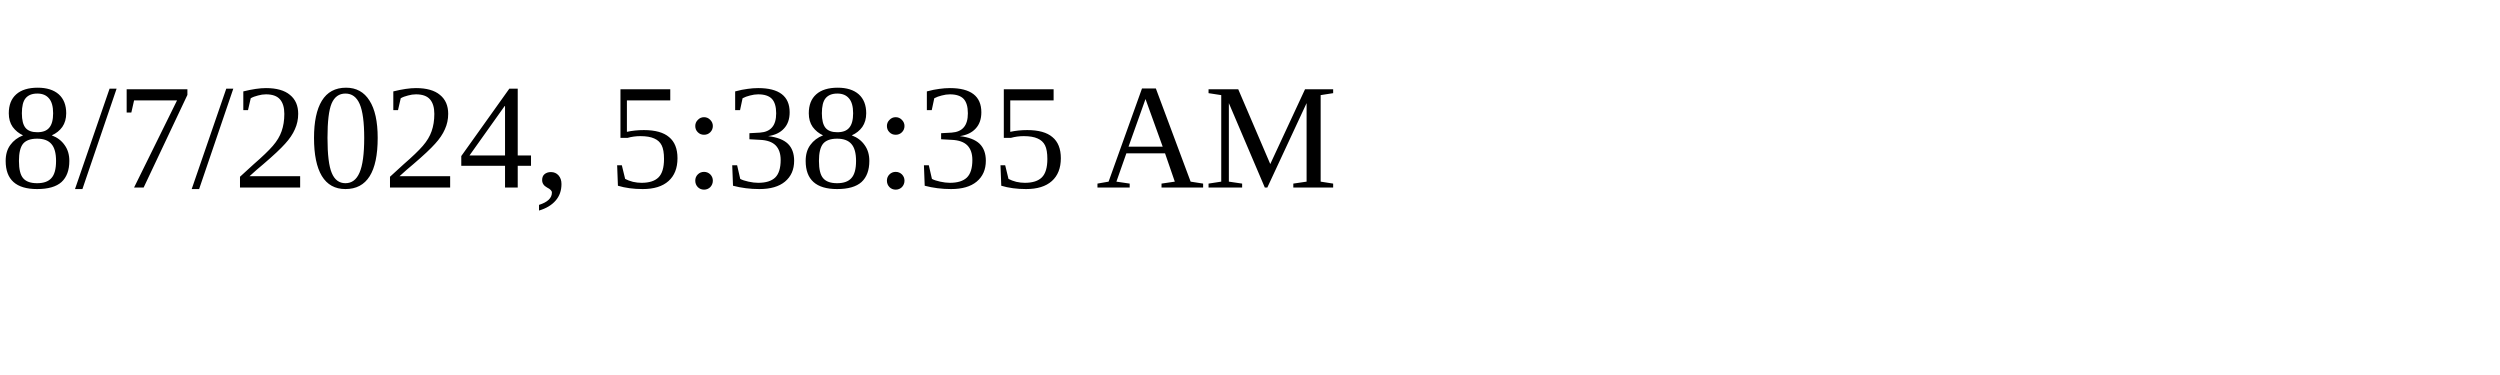
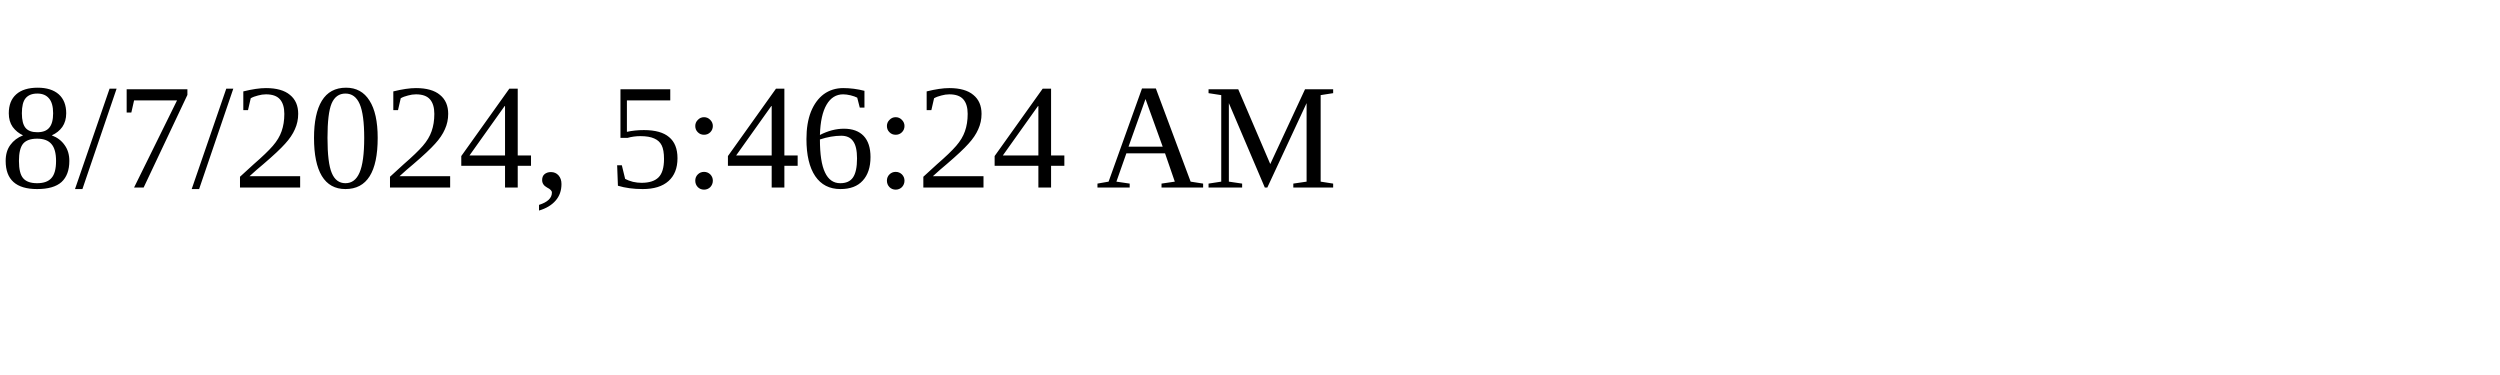
<svg xmlns="http://www.w3.org/2000/svg" height="30" width="200">
-   <text x="0" y="15">8/7/2024, 5:38:35 AM</text>
+   <text x="0" y="15">8/7/2024, 5:46:24 AM</text>
</svg>
